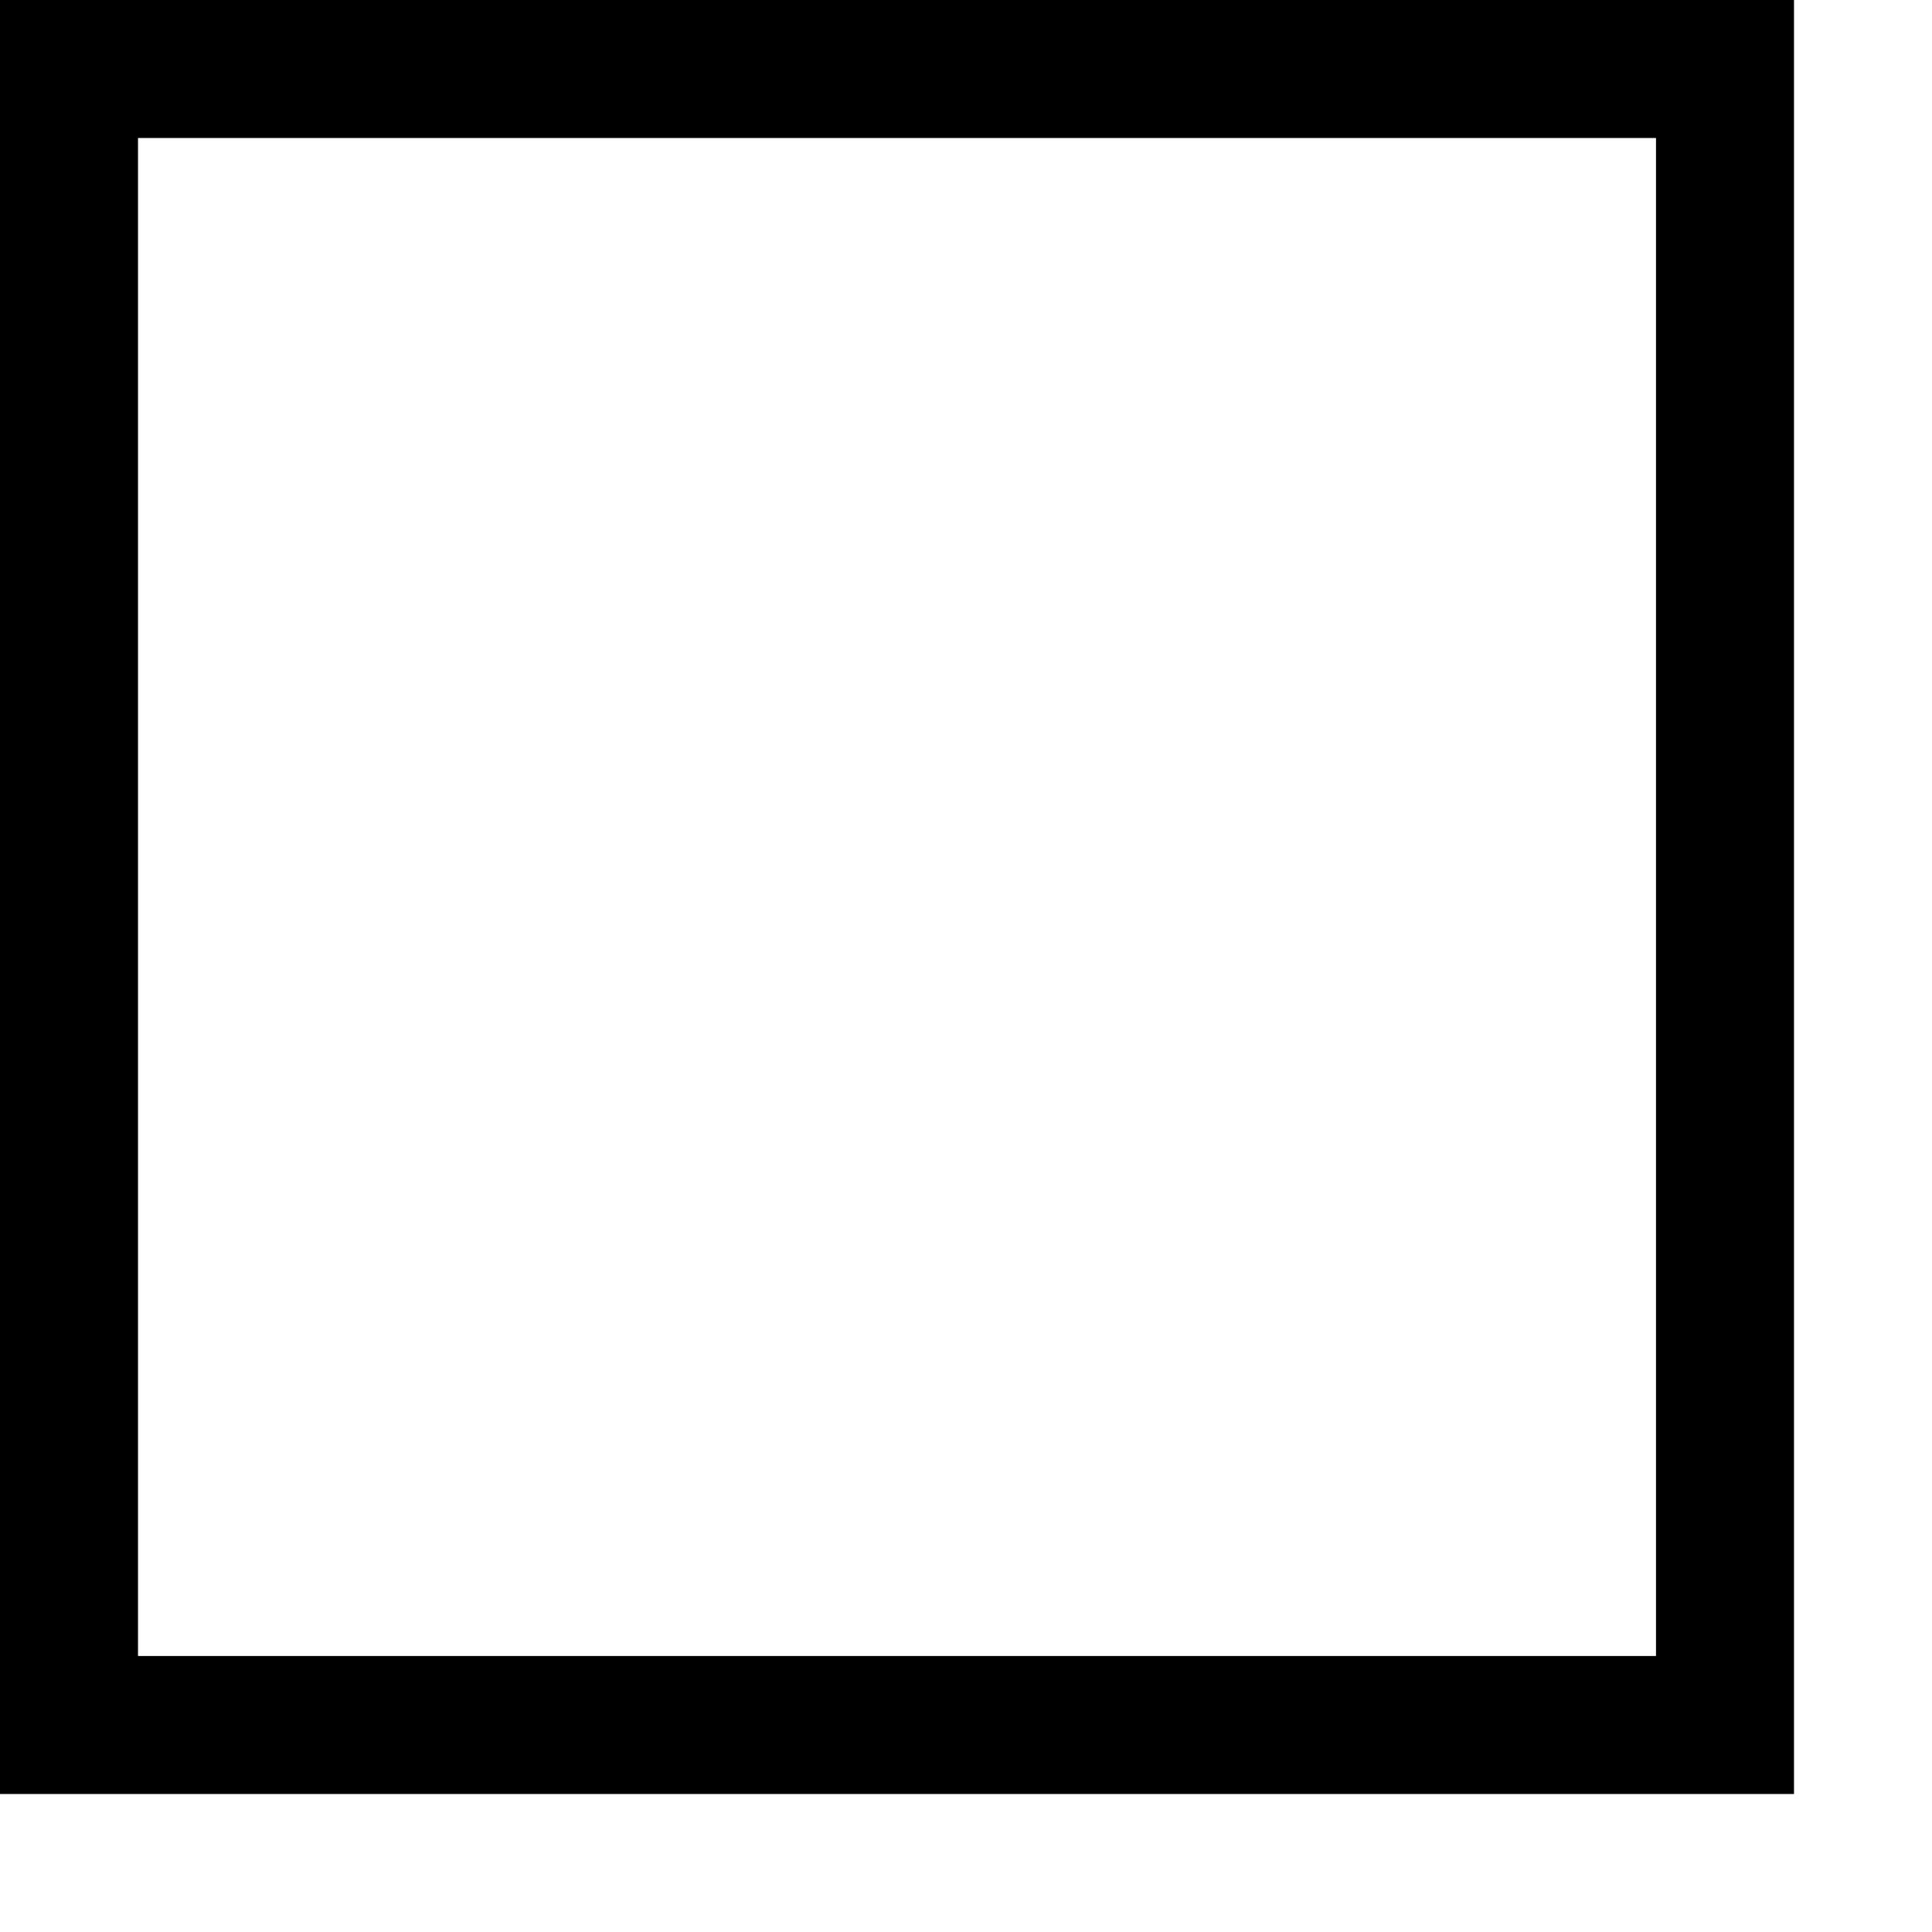
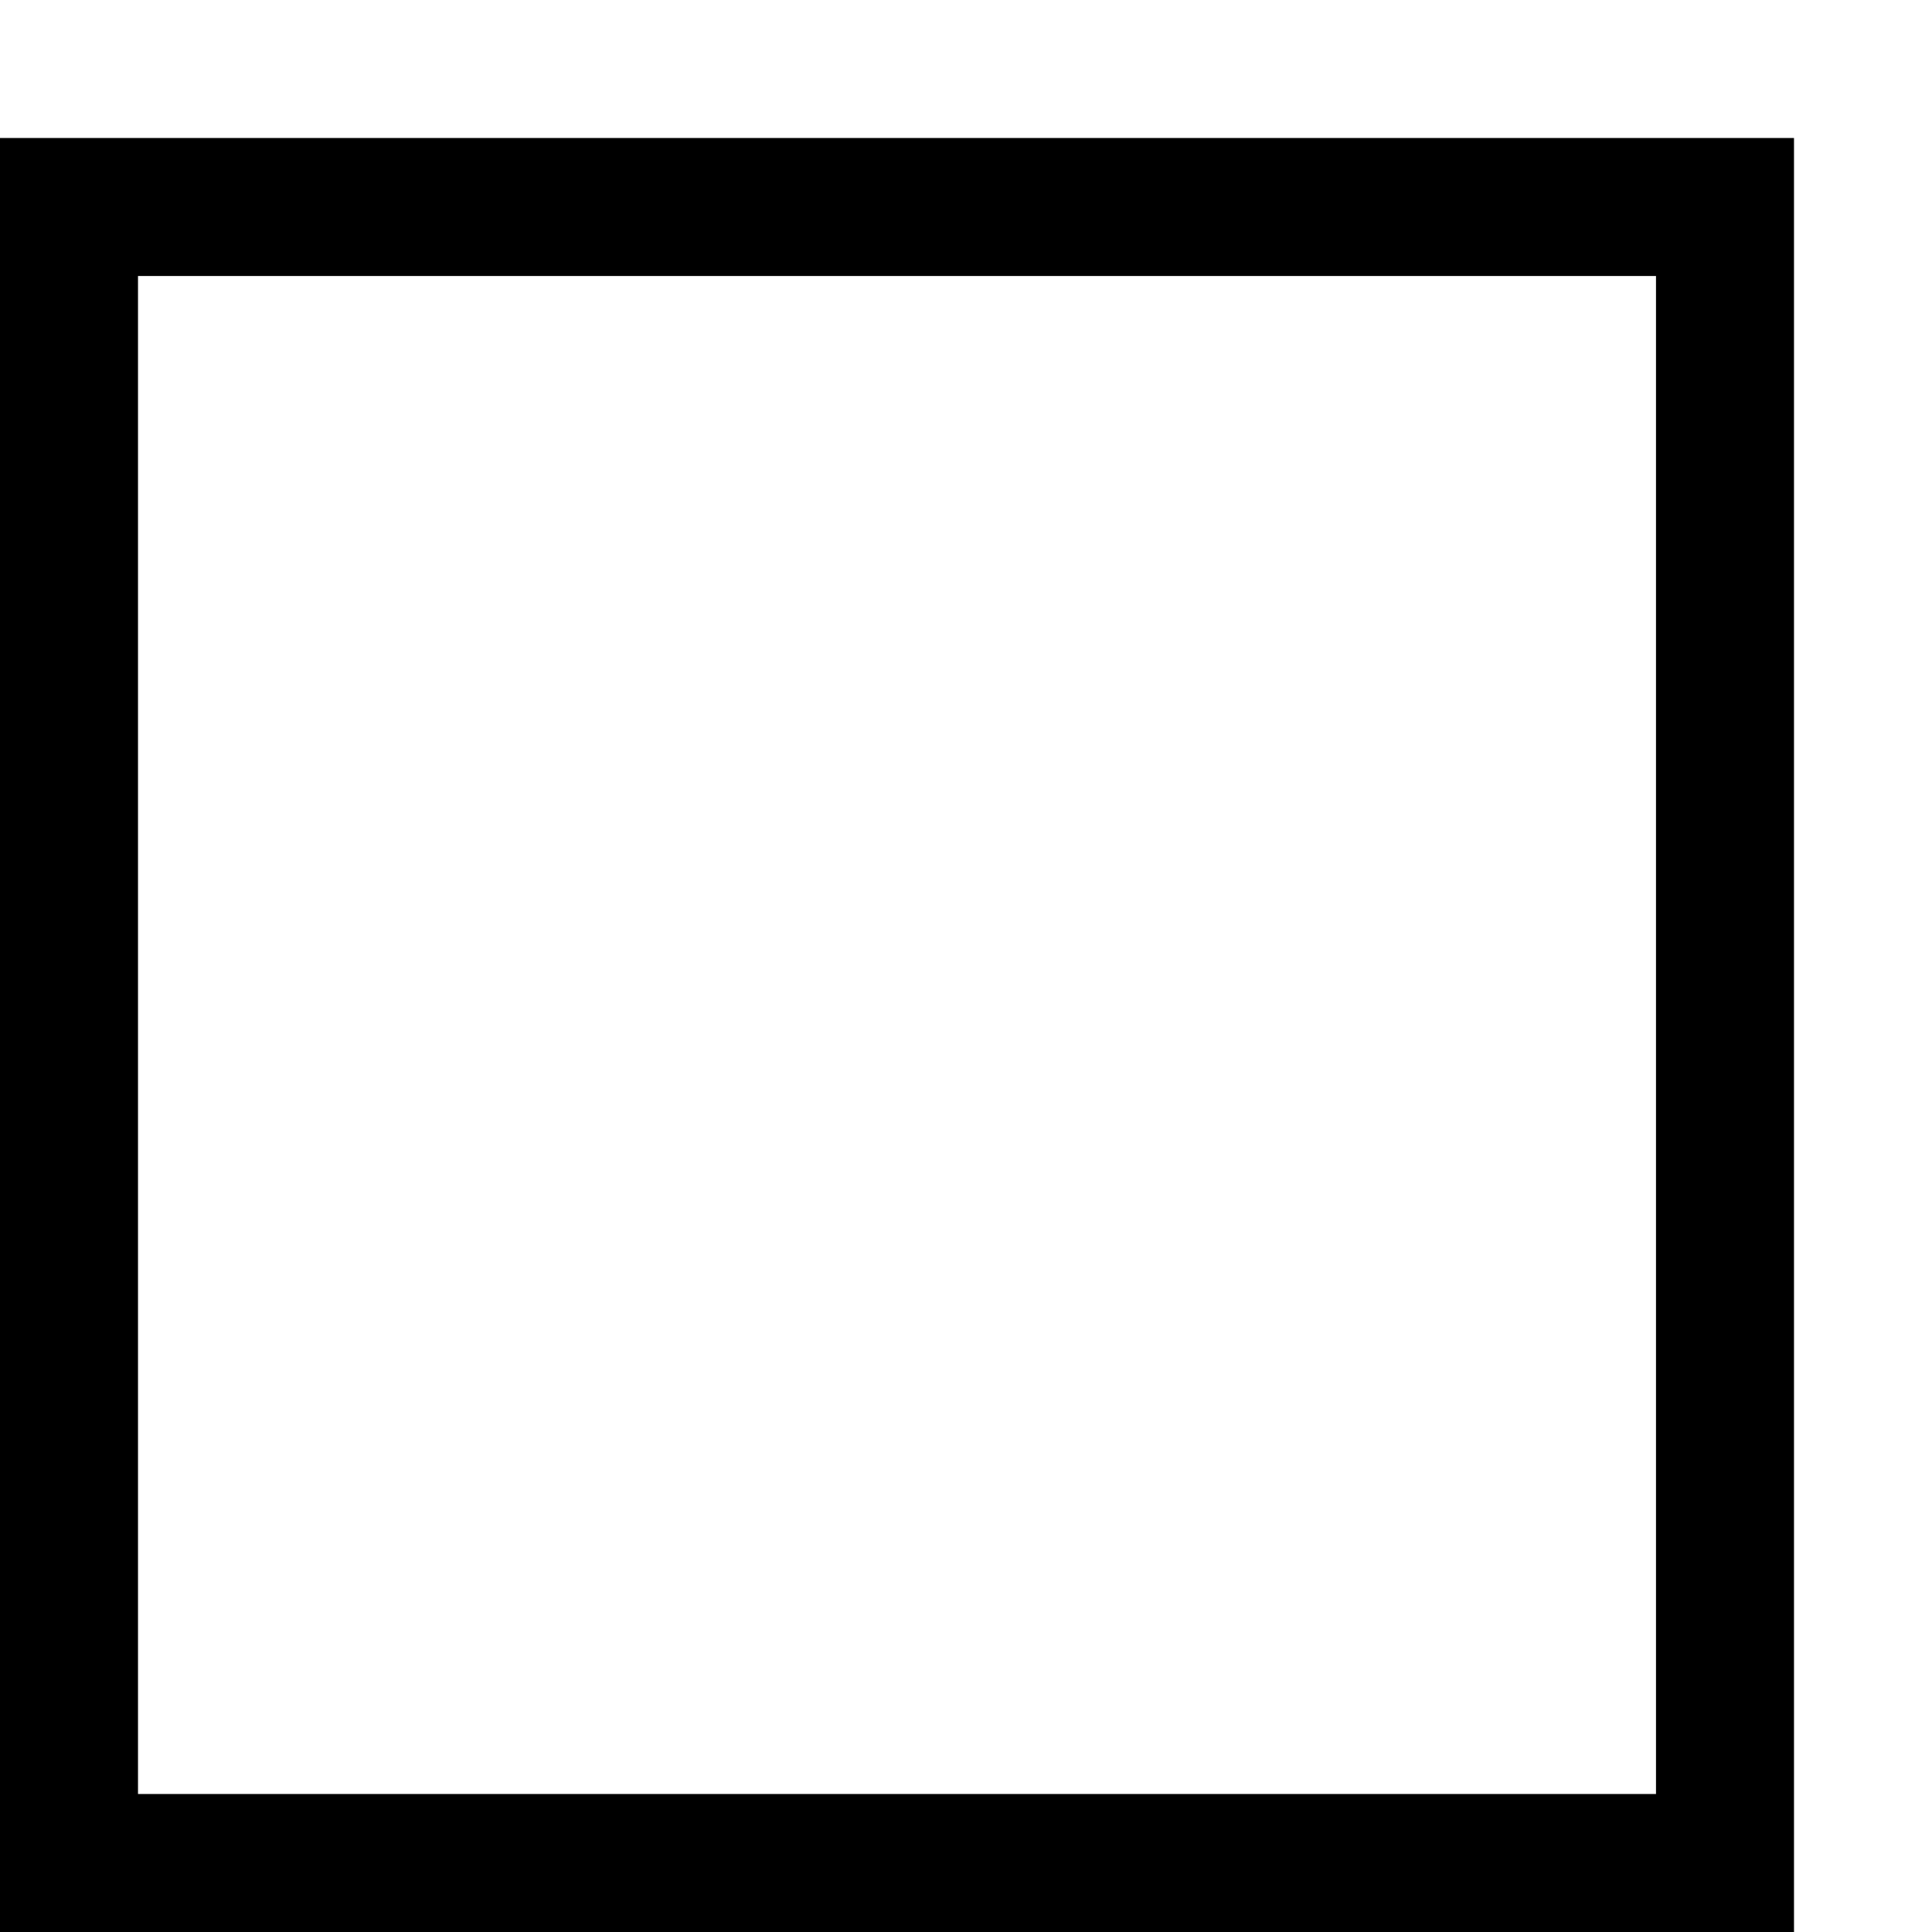
- <svg xmlns="http://www.w3.org/2000/svg" viewBox="0 0 448 448">
-   <path d="M416 0H0v416h416V0zM32 32h352v352H32V32z" />
+ <svg xmlns="http://www.w3.org/2000/svg" version="1.1" x="0px" y="0px" viewBox="0 0 448 448" enable-background="new 0 0 448 448" xml:space="preserve">
+   <path d="M416,32H0v416h416V32z M32,64h352v352H32V64z" />
+   <g>
+ </g>
+   <g>
+ </g>
+   <g>
+ </g>
+   <g>
+ </g>
+   <g>
+ </g>
+   <g>
+ </g>
</svg>
